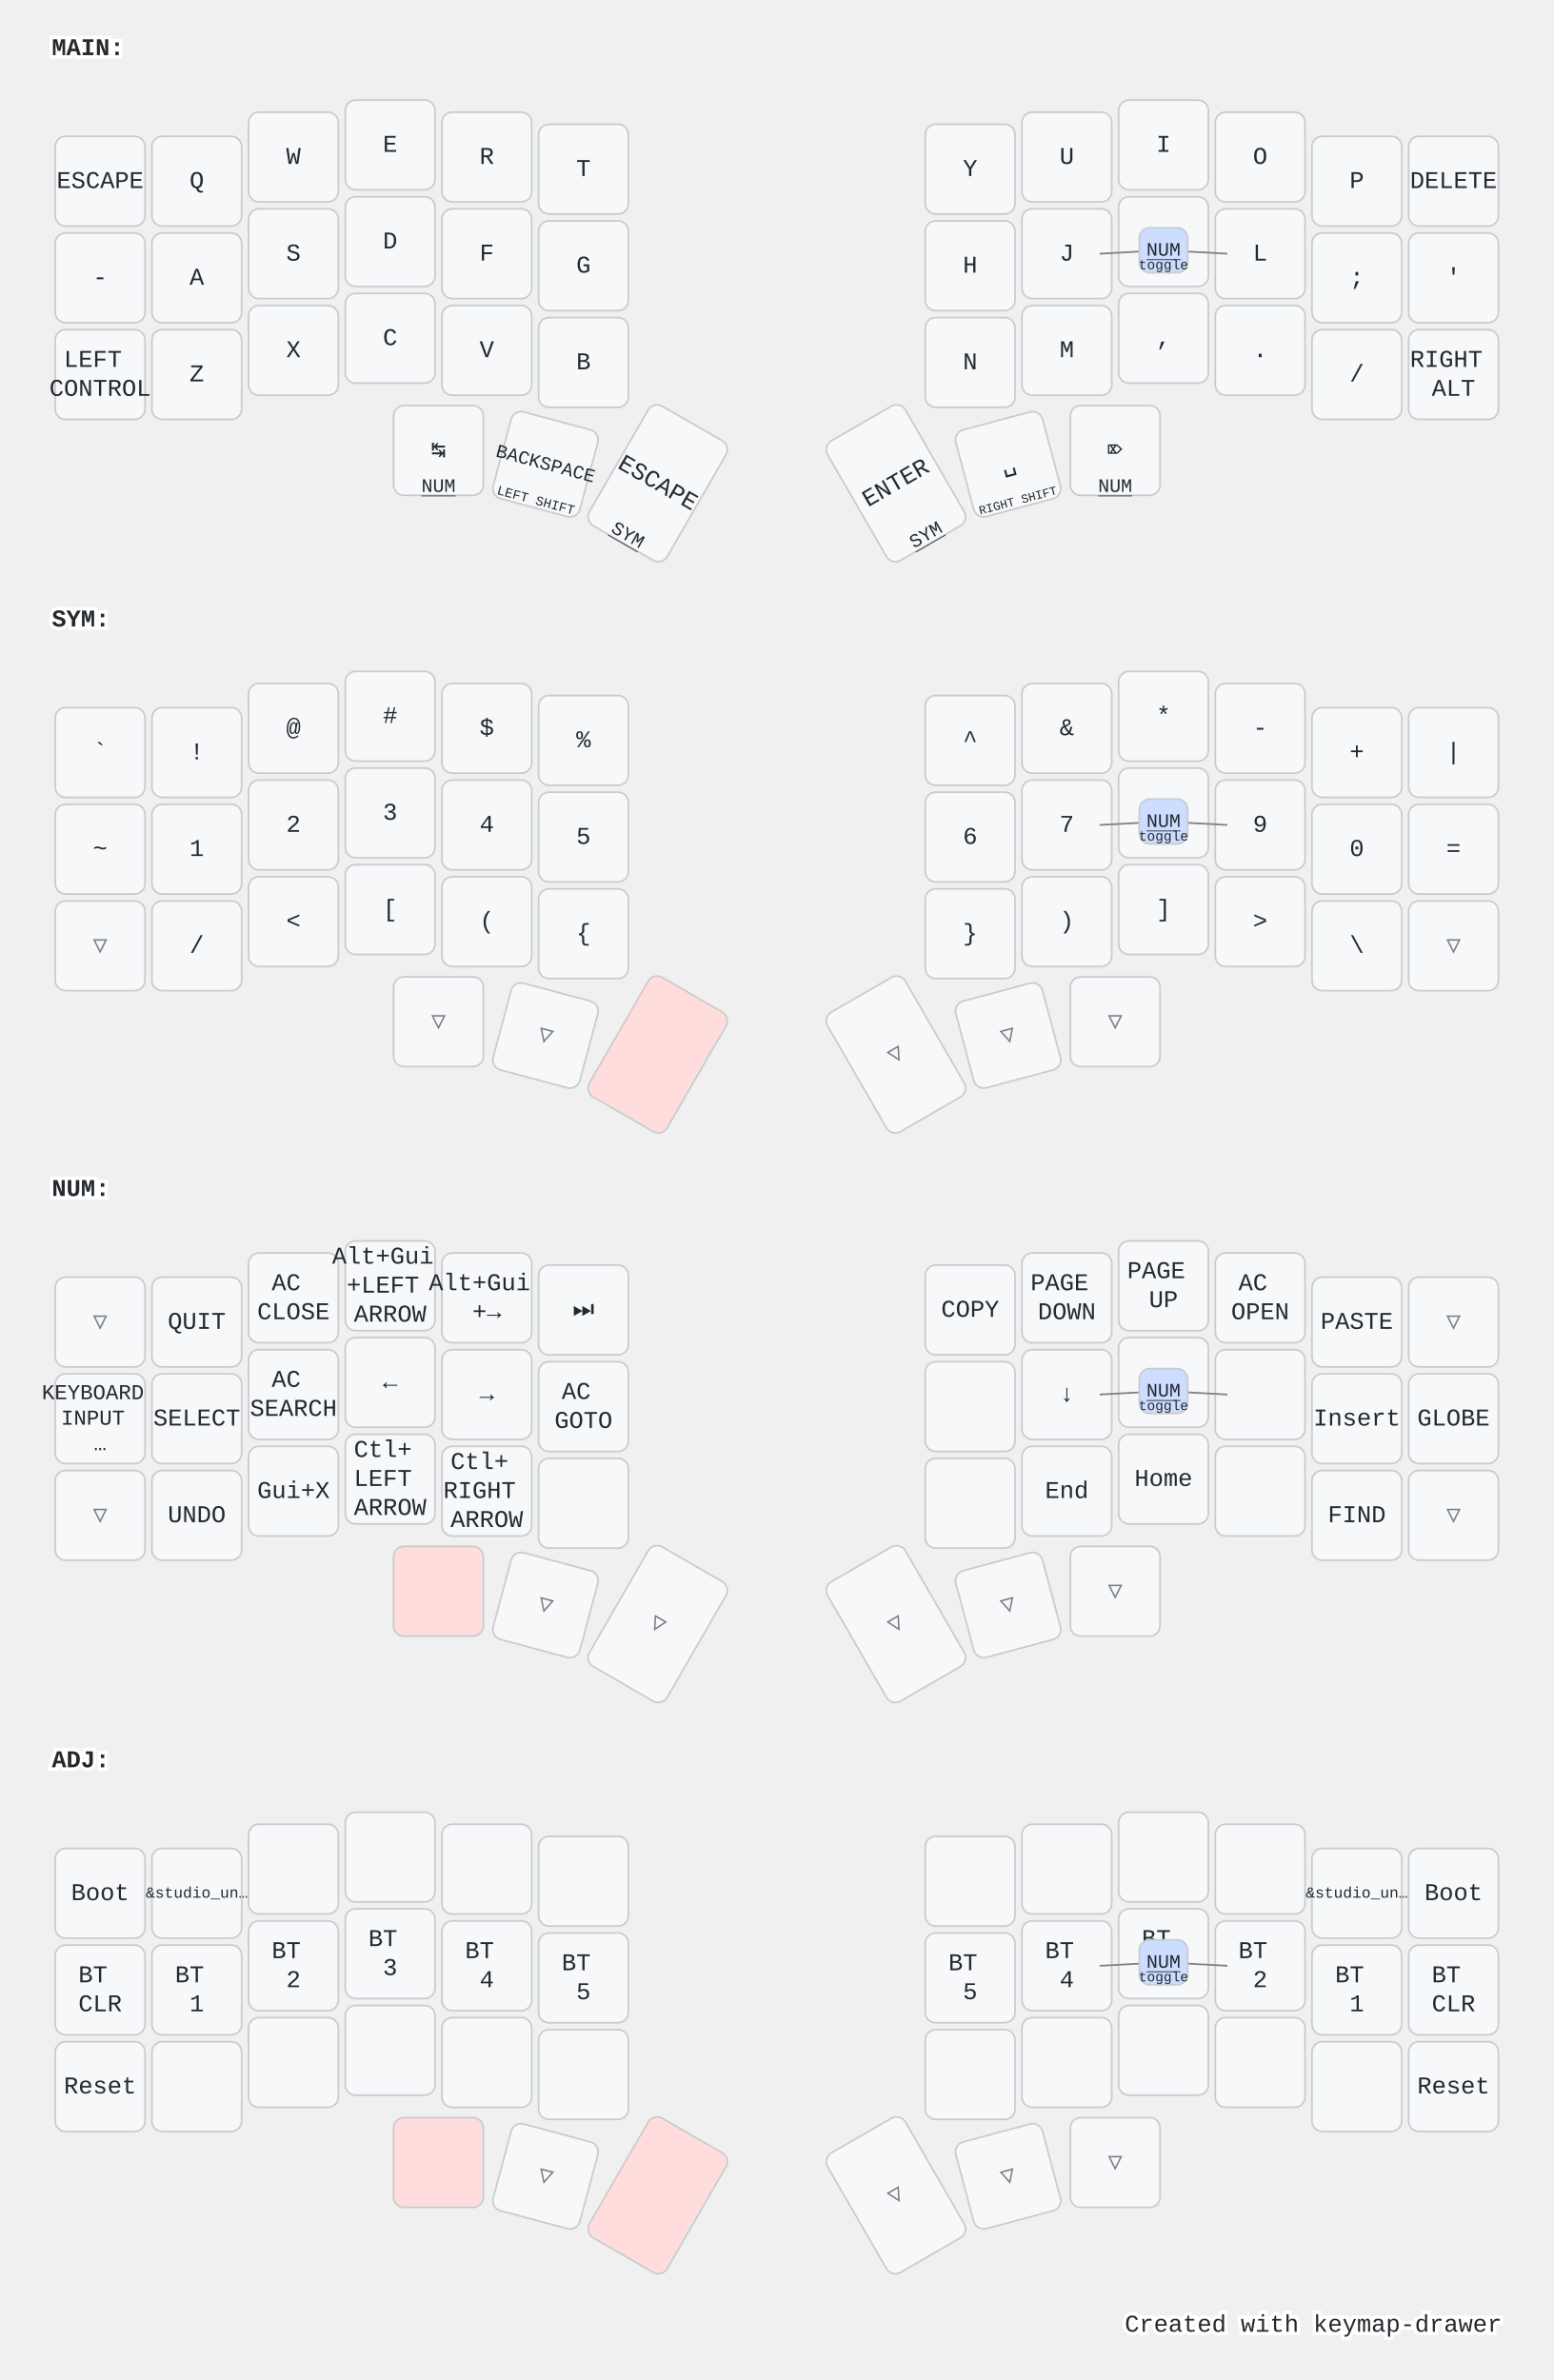
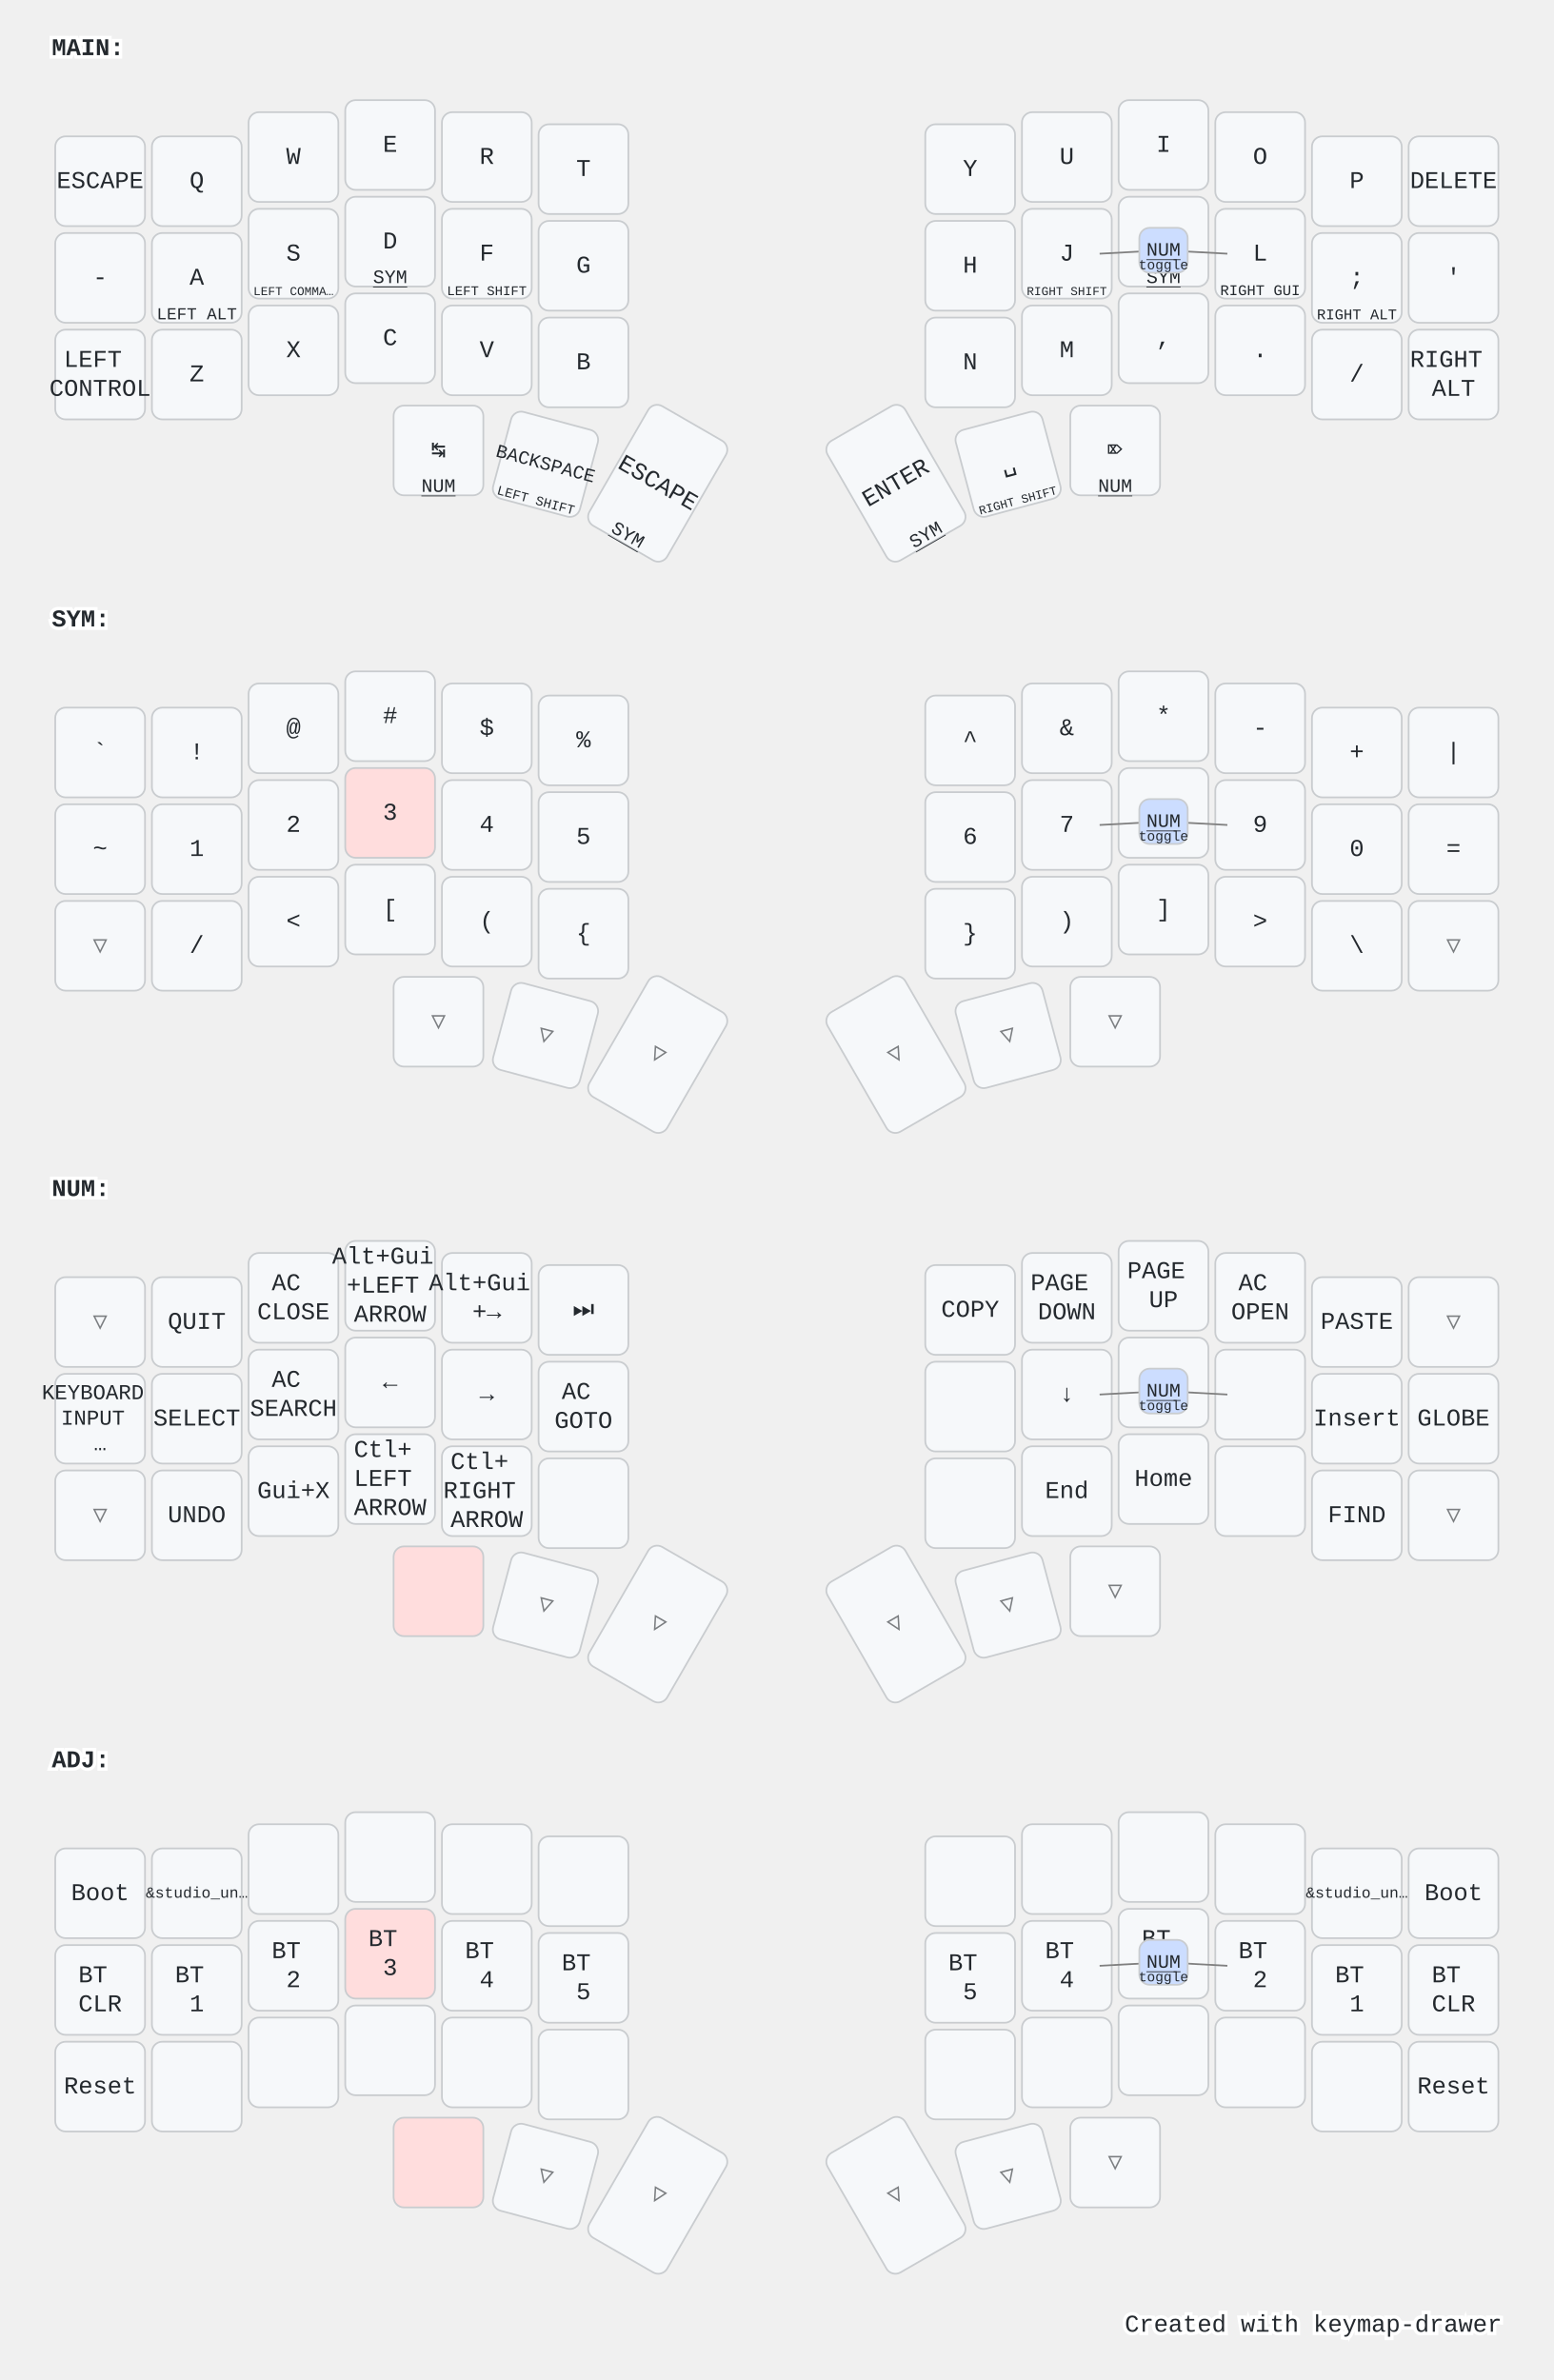
<svg xmlns="http://www.w3.org/2000/svg" width="900" height="1379" viewBox="0 0 900 1379" class="keymap">
  <style>/* inherit to force styles through use tags */
svg path {
    fill: inherit;
}

/* font and background color specifications */
svg.keymap {
    font-family: SFMono-Regular,Consolas,Liberation Mono,Menlo,monospace;
    font-size: 14px;
    font-kerning: normal;
    text-rendering: optimizeLegibility;
    fill: #24292e;
}

/* default key styling */
rect.key {
    fill: #f6f8fa;
}

rect.key, rect.combo {
    stroke: #c9cccf;
    stroke-width: 1;
}

/* default key side styling, only used is draw_key_sides is set */
rect.side {
    filter: brightness(90%);
}

/* color accent for combo boxes */
rect.combo, rect.combo-separate {
    fill: #cdf;
}

/* color accent for held keys */
rect.held, rect.combo.held {
    fill: #fdd;
}

/* color accent for ghost (optional) keys */
rect.ghost, rect.combo.ghost {
    stroke-dasharray: 4, 4;
    stroke-width: 2;
}

text {
    text-anchor: middle;
    dominant-baseline: middle;
}

/* styling for layer labels */
text.label {
    font-weight: bold;
    text-anchor: start;
    stroke: white;
    stroke-width: 4;
    paint-order: stroke;
}

/* styling for optional footer */
text.footer {
    text-anchor: end;
    dominant-baseline: auto;
    stroke: white;
    stroke-width: 4;
    paint-order: stroke;
}

/* styling for combo tap, and key non-tap label text */
text.combo, text.hold, text.shifted, text.left, text.right {
    font-size: 11px;
}

text.hold {
    text-anchor: middle;
    dominant-baseline: auto;
}

text.shifted {
    text-anchor: middle;
    dominant-baseline: hanging;
}

text.left {
    text-anchor: start;
}

text.right {
    text-anchor: end;
}

text.layer-activator {
    text-decoration: underline;
}

/* styling for hold/shifted label text in combo box */
text.combo.hold, text.combo.shifted, text.combo.left, text.combo.right {
    font-size: 8px;
}

/* lighter symbol for transparent keys */
text.trans {
    fill: #7b7e81;
}

/* styling for combo dendrons */
path.combo {
    stroke-width: 1;
    stroke: gray;
    fill: none;
}

/* Start Tabler Icons Cleanup */
/* cannot use height/width with glyphs */
.icon-tabler &gt; path {
    fill: inherit;
    stroke: inherit;
    stroke-width: 2;
}
/* hide tabler's default box */
.icon-tabler &gt; path[stroke="none"][fill="none"] {
    visibility: hidden;
}
/* End Tabler Icons Cleanup */

@media (prefers-color-scheme: dark) {
svg.keymap { fill: #d1d6db; }
rect.key { fill: #3f4750; }
rect.key, rect.combo { stroke: #60666c; }
rect.combo, rect.combo-separate { fill: #1f3d7a; }
rect.held, rect.combo.held { fill: #854747; }
text.label, text.footer { stroke: black; }
text.trans { fill: #7e8184; }
path.combo { stroke: #7f7f7f; }

}</style>
  <g transform="translate(30, 0)" class="layer-MAIN">
    <text x="0" y="28" class="label" id="MAIN">MAIN:</text>
    <g transform="translate(0, 56)">
      <g transform="translate(28, 49)" class="key keypos-0">
        <rect rx="6" ry="6" x="-26" y="-26" width="52" height="52" class="key" />
        <text x="0" y="0" class="key tap">ESCAPE</text>
      </g>
      <g transform="translate(84, 49)" class="key keypos-1">
        <rect rx="6" ry="6" x="-26" y="-26" width="52" height="52" class="key" />
        <text x="0" y="0" class="key tap">Q</text>
      </g>
      <g transform="translate(140, 35)" class="key keypos-2">
        <rect rx="6" ry="6" x="-26" y="-26" width="52" height="52" class="key" />
        <text x="0" y="0" class="key tap">W</text>
      </g>
      <g transform="translate(196, 28)" class="key keypos-3">
        <rect rx="6" ry="6" x="-26" y="-26" width="52" height="52" class="key" />
        <text x="0" y="0" class="key tap">E</text>
      </g>
      <g transform="translate(252, 35)" class="key keypos-4">
        <rect rx="6" ry="6" x="-26" y="-26" width="52" height="52" class="key" />
        <text x="0" y="0" class="key tap">R</text>
      </g>
      <g transform="translate(308, 42)" class="key keypos-5">
        <rect rx="6" ry="6" x="-26" y="-26" width="52" height="52" class="key" />
        <text x="0" y="0" class="key tap">T</text>
      </g>
      <g transform="translate(532, 42)" class="key keypos-6">
        <rect rx="6" ry="6" x="-26" y="-26" width="52" height="52" class="key" />
        <text x="0" y="0" class="key tap">Y</text>
      </g>
      <g transform="translate(588, 35)" class="key keypos-7">
        <rect rx="6" ry="6" x="-26" y="-26" width="52" height="52" class="key" />
        <text x="0" y="0" class="key tap">U</text>
      </g>
      <g transform="translate(644, 28)" class="key keypos-8">
        <rect rx="6" ry="6" x="-26" y="-26" width="52" height="52" class="key" />
        <text x="0" y="0" class="key tap">I</text>
      </g>
      <g transform="translate(700, 35)" class="key keypos-9">
        <rect rx="6" ry="6" x="-26" y="-26" width="52" height="52" class="key" />
        <text x="0" y="0" class="key tap">O</text>
      </g>
      <g transform="translate(756, 49)" class="key keypos-10">
        <rect rx="6" ry="6" x="-26" y="-26" width="52" height="52" class="key" />
        <text x="0" y="0" class="key tap">P</text>
      </g>
      <g transform="translate(812, 49)" class="key keypos-11">
        <rect rx="6" ry="6" x="-26" y="-26" width="52" height="52" class="key" />
        <text x="0" y="0" class="key tap">DELETE</text>
      </g>
      <g transform="translate(28, 105)" class="key keypos-12">
        <rect rx="6" ry="6" x="-26" y="-26" width="52" height="52" class="key" />
        <text x="0" y="0" class="key tap">-</text>
      </g>
      <g transform="translate(84, 105)" class="key keypos-13">
        <rect rx="6" ry="6" x="-26" y="-26" width="52" height="52" class="key" />
        <text x="0" y="0" class="key tap">A</text>
+         <text x="0" y="24" class="key hold">
+           <tspan style="font-size: 88%">LEFT ALT</tspan>
+         </text>
      </g>
      <g transform="translate(140, 91)" class="key keypos-14">
        <rect rx="6" ry="6" x="-26" y="-26" width="52" height="52" class="key" />
        <text x="0" y="0" class="key tap">S</text>
+         <text x="0" y="24" class="key hold">
+           <tspan style="font-size: 64%">LEFT COMMA…</tspan>
+         </text>
      </g>
      <g transform="translate(196, 84)" class="key keypos-15">
        <rect rx="6" ry="6" x="-26" y="-26" width="52" height="52" class="key" />
        <text x="0" y="0" class="key tap">D</text>
+         <a href="#SYM">
+           <text x="0" y="24" class="key hold layer-activator">SYM</text>
+         </a>
      </g>
      <g transform="translate(252, 91)" class="key keypos-16">
        <rect rx="6" ry="6" x="-26" y="-26" width="52" height="52" class="key" />
        <text x="0" y="0" class="key tap">F</text>
+         <text x="0" y="24" class="key hold">
+           <tspan style="font-size: 70%">LEFT SHIFT</tspan>
+         </text>
      </g>
      <g transform="translate(308, 98)" class="key keypos-17">
        <rect rx="6" ry="6" x="-26" y="-26" width="52" height="52" class="key" />
        <text x="0" y="0" class="key tap">G</text>
      </g>
      <g transform="translate(532, 98)" class="key keypos-18">
        <rect rx="6" ry="6" x="-26" y="-26" width="52" height="52" class="key" />
        <text x="0" y="0" class="key tap">H</text>
      </g>
      <g transform="translate(588, 91)" class="key keypos-19">
        <rect rx="6" ry="6" x="-26" y="-26" width="52" height="52" class="key" />
        <text x="0" y="0" class="key tap">J</text>
+         <text x="0" y="24" class="key hold">
+           <tspan style="font-size: 64%">RIGHT SHIFT</tspan>
+         </text>
      </g>
      <g transform="translate(644, 84)" class="key keypos-20">
        <rect rx="6" ry="6" x="-26" y="-26" width="52" height="52" class="key" />
        <text x="0" y="0" class="key tap">K</text>
+         <a href="#SYM">
+           <text x="0" y="24" class="key hold layer-activator">SYM</text>
+         </a>
      </g>
      <g transform="translate(700, 91)" class="key keypos-21">
        <rect rx="6" ry="6" x="-26" y="-26" width="52" height="52" class="key" />
        <text x="0" y="0" class="key tap">L</text>
+         <text x="0" y="24" class="key hold">
+           <tspan style="font-size: 78%">RIGHT GUI</tspan>
+         </text>
      </g>
      <g transform="translate(756, 105)" class="key keypos-22">
        <rect rx="6" ry="6" x="-26" y="-26" width="52" height="52" class="key" />
        <text x="0" y="0" class="key tap">;</text>
+         <text x="0" y="24" class="key hold">
+           <tspan style="font-size: 78%">RIGHT ALT</tspan>
+         </text>
      </g>
      <g transform="translate(812, 105)" class="key keypos-23">
        <rect rx="6" ry="6" x="-26" y="-26" width="52" height="52" class="key" />
        <text x="0" y="0" class="key tap">'</text>
      </g>
      <g transform="translate(28, 161)" class="key keypos-24">
        <rect rx="6" ry="6" x="-26" y="-26" width="52" height="52" class="key" />
        <text x="0" y="0" class="key tap">
          <tspan x="0" dy="-0.6em">LEFT</tspan>
          <tspan x="0" dy="1.2em">CONTROL</tspan>
        </text>
      </g>
      <g transform="translate(84, 161)" class="key keypos-25">
        <rect rx="6" ry="6" x="-26" y="-26" width="52" height="52" class="key" />
        <text x="0" y="0" class="key tap">Z</text>
      </g>
      <g transform="translate(140, 147)" class="key keypos-26">
        <rect rx="6" ry="6" x="-26" y="-26" width="52" height="52" class="key" />
        <text x="0" y="0" class="key tap">X</text>
      </g>
      <g transform="translate(196, 140)" class="key keypos-27">
        <rect rx="6" ry="6" x="-26" y="-26" width="52" height="52" class="key" />
        <text x="0" y="0" class="key tap">C</text>
      </g>
      <g transform="translate(252, 147)" class="key keypos-28">
        <rect rx="6" ry="6" x="-26" y="-26" width="52" height="52" class="key" />
        <text x="0" y="0" class="key tap">V</text>
      </g>
      <g transform="translate(308, 154)" class="key keypos-29">
        <rect rx="6" ry="6" x="-26" y="-26" width="52" height="52" class="key" />
        <text x="0" y="0" class="key tap">B</text>
      </g>
      <g transform="translate(532, 154)" class="key keypos-30">
        <rect rx="6" ry="6" x="-26" y="-26" width="52" height="52" class="key" />
        <text x="0" y="0" class="key tap">N</text>
      </g>
      <g transform="translate(588, 147)" class="key keypos-31">
        <rect rx="6" ry="6" x="-26" y="-26" width="52" height="52" class="key" />
        <text x="0" y="0" class="key tap">M</text>
      </g>
      <g transform="translate(644, 140)" class="key keypos-32">
        <rect rx="6" ry="6" x="-26" y="-26" width="52" height="52" class="key" />
        <text x="0" y="0" class="key tap">,</text>
      </g>
      <g transform="translate(700, 147)" class="key keypos-33">
        <rect rx="6" ry="6" x="-26" y="-26" width="52" height="52" class="key" />
        <text x="0" y="0" class="key tap">.</text>
      </g>
      <g transform="translate(756, 161)" class="key keypos-34">
        <rect rx="6" ry="6" x="-26" y="-26" width="52" height="52" class="key" />
        <text x="0" y="0" class="key tap">/</text>
      </g>
      <g transform="translate(812, 161)" class="key keypos-35">
        <rect rx="6" ry="6" x="-26" y="-26" width="52" height="52" class="key" />
        <text x="0" y="0" class="key tap">
          <tspan x="0" dy="-0.6em">RIGHT</tspan>
          <tspan x="0" dy="1.2em">ALT</tspan>
        </text>
      </g>
      <g transform="translate(224, 205)" class="key keypos-36">
        <rect rx="6" ry="6" x="-26" y="-26" width="52" height="52" class="key" />
        <text x="0" y="0" class="key tap">↹</text>
        <a href="#NUM">
          <text x="0" y="24" class="key hold layer-activator">NUM</text>
        </a>
      </g>
      <g transform="translate(286, 213) rotate(15.0)" class="key keypos-37">
        <rect rx="6" ry="6" x="-26" y="-26" width="52" height="52" class="key" />
        <text x="0" y="0" class="key tap">
          <tspan style="font-size: 78%">BACKSPACE</tspan>
        </text>
        <text x="0" y="24" class="key hold">
          <tspan style="font-size: 70%">LEFT SHIFT</tspan>
        </text>
      </g>
      <g transform="translate(351, 224) rotate(30.0)" class="key keypos-38">
        <rect rx="6" ry="6" x="-26" y="-40" width="52" height="80" class="key" />
        <text x="0" y="0" class="key tap">ESCAPE</text>
        <a href="#SYM">
          <text x="0" y="38" class="key hold layer-activator">SYM</text>
        </a>
      </g>
      <g transform="translate(489, 224) rotate(-30.0)" class="key keypos-39">
        <rect rx="6" ry="6" x="-26" y="-40" width="52" height="80" class="key" />
        <text x="0" y="0" class="key tap">ENTER</text>
        <a href="#SYM">
          <text x="0" y="38" class="key hold layer-activator">SYM</text>
        </a>
      </g>
      <g transform="translate(554, 213) rotate(-15.0)" class="key keypos-40">
        <rect rx="6" ry="6" x="-26" y="-26" width="52" height="52" class="key" />
        <text x="0" y="0" class="key tap">␣</text>
        <text x="0" y="24" class="key hold">
          <tspan style="font-size: 64%">RIGHT SHIFT</tspan>
        </text>
      </g>
      <g transform="translate(616, 205)" class="key keypos-41">
        <rect rx="6" ry="6" x="-26" y="-26" width="52" height="52" class="key" />
        <text x="0" y="0" class="key tap">⌦</text>
        <a href="#NUM">
          <text x="0" y="24" class="key hold layer-activator">NUM</text>
        </a>
      </g>
      <g class="combo combopos-0">
        <path d="M644,89 l37,2" class="combo" />
        <path d="M644,89 l-37,2" class="combo" />
        <rect rx="6" ry="6" x="630" y="76" width="28" height="26" class="combo" />
        <a href="#NUM">
          <text x="644" y="89" class="combo tap layer-activator">NUM</text>
        </a>
        <text x="644" y="100" class="combo hold">toggle</text>
      </g>
    </g>
  </g>
  <g transform="translate(30, 331)" class="layer-SYM">
    <text x="0" y="28" class="label" id="SYM">SYM:</text>
    <g transform="translate(0, 56)">
      <g transform="translate(28, 49)" class="key keypos-0">
        <rect rx="6" ry="6" x="-26" y="-26" width="52" height="52" class="key" />
        <text x="0" y="0" class="key tap">`</text>
      </g>
      <g transform="translate(84, 49)" class="key keypos-1">
        <rect rx="6" ry="6" x="-26" y="-26" width="52" height="52" class="key" />
        <text x="0" y="0" class="key tap">!</text>
      </g>
      <g transform="translate(140, 35)" class="key keypos-2">
        <rect rx="6" ry="6" x="-26" y="-26" width="52" height="52" class="key" />
        <text x="0" y="0" class="key tap">@</text>
      </g>
      <g transform="translate(196, 28)" class="key keypos-3">
        <rect rx="6" ry="6" x="-26" y="-26" width="52" height="52" class="key" />
        <text x="0" y="0" class="key tap">#</text>
      </g>
      <g transform="translate(252, 35)" class="key keypos-4">
        <rect rx="6" ry="6" x="-26" y="-26" width="52" height="52" class="key" />
        <text x="0" y="0" class="key tap">$</text>
      </g>
      <g transform="translate(308, 42)" class="key keypos-5">
        <rect rx="6" ry="6" x="-26" y="-26" width="52" height="52" class="key" />
        <text x="0" y="0" class="key tap">%</text>
      </g>
      <g transform="translate(532, 42)" class="key keypos-6">
        <rect rx="6" ry="6" x="-26" y="-26" width="52" height="52" class="key" />
        <text x="0" y="0" class="key tap">^</text>
      </g>
      <g transform="translate(588, 35)" class="key keypos-7">
        <rect rx="6" ry="6" x="-26" y="-26" width="52" height="52" class="key" />
        <text x="0" y="0" class="key tap">&amp;</text>
      </g>
      <g transform="translate(644, 28)" class="key keypos-8">
        <rect rx="6" ry="6" x="-26" y="-26" width="52" height="52" class="key" />
        <text x="0" y="0" class="key tap">*</text>
      </g>
      <g transform="translate(700, 35)" class="key keypos-9">
        <rect rx="6" ry="6" x="-26" y="-26" width="52" height="52" class="key" />
        <text x="0" y="0" class="key tap">-</text>
      </g>
      <g transform="translate(756, 49)" class="key keypos-10">
        <rect rx="6" ry="6" x="-26" y="-26" width="52" height="52" class="key" />
        <text x="0" y="0" class="key tap">+</text>
      </g>
      <g transform="translate(812, 49)" class="key keypos-11">
        <rect rx="6" ry="6" x="-26" y="-26" width="52" height="52" class="key" />
        <text x="0" y="0" class="key tap">|</text>
      </g>
      <g transform="translate(28, 105)" class="key keypos-12">
        <rect rx="6" ry="6" x="-26" y="-26" width="52" height="52" class="key" />
        <text x="0" y="0" class="key tap">~</text>
      </g>
      <g transform="translate(84, 105)" class="key keypos-13">
        <rect rx="6" ry="6" x="-26" y="-26" width="52" height="52" class="key" />
        <text x="0" y="0" class="key tap">1</text>
      </g>
      <g transform="translate(140, 91)" class="key keypos-14">
        <rect rx="6" ry="6" x="-26" y="-26" width="52" height="52" class="key" />
        <text x="0" y="0" class="key tap">2</text>
      </g>
-       <g transform="translate(196, 84)" class="key keypos-15">
-         <rect rx="6" ry="6" x="-26" y="-26" width="52" height="52" class="key" />
-         <text x="0" y="0" class="key tap">3</text>
+       <g transform="translate(196, 84)" class="key held keypos-15">
+         <rect rx="6" ry="6" x="-26" y="-26" width="52" height="52" class="key held" />
+         <text x="0" y="0" class="key held tap">3</text>
      </g>
      <g transform="translate(252, 91)" class="key keypos-16">
        <rect rx="6" ry="6" x="-26" y="-26" width="52" height="52" class="key" />
        <text x="0" y="0" class="key tap">4</text>
      </g>
      <g transform="translate(308, 98)" class="key keypos-17">
        <rect rx="6" ry="6" x="-26" y="-26" width="52" height="52" class="key" />
        <text x="0" y="0" class="key tap">5</text>
      </g>
      <g transform="translate(532, 98)" class="key keypos-18">
        <rect rx="6" ry="6" x="-26" y="-26" width="52" height="52" class="key" />
        <text x="0" y="0" class="key tap">6</text>
      </g>
      <g transform="translate(588, 91)" class="key keypos-19">
        <rect rx="6" ry="6" x="-26" y="-26" width="52" height="52" class="key" />
        <text x="0" y="0" class="key tap">7</text>
      </g>
      <g transform="translate(644, 84)" class="key keypos-20">
        <rect rx="6" ry="6" x="-26" y="-26" width="52" height="52" class="key" />
        <text x="0" y="0" class="key tap">8</text>
      </g>
      <g transform="translate(700, 91)" class="key keypos-21">
        <rect rx="6" ry="6" x="-26" y="-26" width="52" height="52" class="key" />
        <text x="0" y="0" class="key tap">9</text>
      </g>
      <g transform="translate(756, 105)" class="key keypos-22">
        <rect rx="6" ry="6" x="-26" y="-26" width="52" height="52" class="key" />
        <text x="0" y="0" class="key tap">0</text>
      </g>
      <g transform="translate(812, 105)" class="key keypos-23">
        <rect rx="6" ry="6" x="-26" y="-26" width="52" height="52" class="key" />
        <text x="0" y="0" class="key tap">=</text>
      </g>
      <g transform="translate(28, 161)" class="key trans keypos-24">
        <rect rx="6" ry="6" x="-26" y="-26" width="52" height="52" class="key trans" />
        <text x="0" y="0" class="key trans tap">▽</text>
      </g>
      <g transform="translate(84, 161)" class="key keypos-25">
        <rect rx="6" ry="6" x="-26" y="-26" width="52" height="52" class="key" />
        <text x="0" y="0" class="key tap">/</text>
      </g>
      <g transform="translate(140, 147)" class="key keypos-26">
        <rect rx="6" ry="6" x="-26" y="-26" width="52" height="52" class="key" />
        <text x="0" y="0" class="key tap">&lt;</text>
      </g>
      <g transform="translate(196, 140)" class="key keypos-27">
        <rect rx="6" ry="6" x="-26" y="-26" width="52" height="52" class="key" />
        <text x="0" y="0" class="key tap">[</text>
      </g>
      <g transform="translate(252, 147)" class="key keypos-28">
        <rect rx="6" ry="6" x="-26" y="-26" width="52" height="52" class="key" />
        <text x="0" y="0" class="key tap">(</text>
      </g>
      <g transform="translate(308, 154)" class="key keypos-29">
        <rect rx="6" ry="6" x="-26" y="-26" width="52" height="52" class="key" />
        <text x="0" y="0" class="key tap">{</text>
      </g>
      <g transform="translate(532, 154)" class="key keypos-30">
        <rect rx="6" ry="6" x="-26" y="-26" width="52" height="52" class="key" />
        <text x="0" y="0" class="key tap">}</text>
      </g>
      <g transform="translate(588, 147)" class="key keypos-31">
        <rect rx="6" ry="6" x="-26" y="-26" width="52" height="52" class="key" />
        <text x="0" y="0" class="key tap">)</text>
      </g>
      <g transform="translate(644, 140)" class="key keypos-32">
        <rect rx="6" ry="6" x="-26" y="-26" width="52" height="52" class="key" />
        <text x="0" y="0" class="key tap">]</text>
      </g>
      <g transform="translate(700, 147)" class="key keypos-33">
        <rect rx="6" ry="6" x="-26" y="-26" width="52" height="52" class="key" />
        <text x="0" y="0" class="key tap">&gt;</text>
      </g>
      <g transform="translate(756, 161)" class="key keypos-34">
        <rect rx="6" ry="6" x="-26" y="-26" width="52" height="52" class="key" />
        <text x="0" y="0" class="key tap">\</text>
      </g>
      <g transform="translate(812, 161)" class="key trans keypos-35">
        <rect rx="6" ry="6" x="-26" y="-26" width="52" height="52" class="key trans" />
        <text x="0" y="0" class="key trans tap">▽</text>
      </g>
      <g transform="translate(224, 205)" class="key trans keypos-36">
        <rect rx="6" ry="6" x="-26" y="-26" width="52" height="52" class="key trans" />
        <text x="0" y="0" class="key trans tap">▽</text>
      </g>
      <g transform="translate(286, 213) rotate(15.0)" class="key trans keypos-37">
        <rect rx="6" ry="6" x="-26" y="-26" width="52" height="52" class="key trans" />
        <text x="0" y="0" class="key trans tap">▽</text>
      </g>
-       <g transform="translate(351, 224) rotate(30.0)" class="key held keypos-38">
-         <rect rx="6" ry="6" x="-26" y="-40" width="52" height="80" class="key held" />
+       <g transform="translate(351, 224) rotate(30.0)" class="key trans keypos-38">
+         <rect rx="6" ry="6" x="-26" y="-40" width="52" height="80" class="key trans" />
+         <text x="0" y="0" class="key trans tap">▽</text>
      </g>
      <g transform="translate(489, 224) rotate(-30.0)" class="key trans keypos-39">
        <rect rx="6" ry="6" x="-26" y="-40" width="52" height="80" class="key trans" />
        <text x="0" y="0" class="key trans tap">▽</text>
      </g>
      <g transform="translate(554, 213) rotate(-15.0)" class="key trans keypos-40">
        <rect rx="6" ry="6" x="-26" y="-26" width="52" height="52" class="key trans" />
        <text x="0" y="0" class="key trans tap">▽</text>
      </g>
      <g transform="translate(616, 205)" class="key trans keypos-41">
        <rect rx="6" ry="6" x="-26" y="-26" width="52" height="52" class="key trans" />
        <text x="0" y="0" class="key trans tap">▽</text>
      </g>
      <g class="combo combopos-0">
        <path d="M644,89 l37,2" class="combo" />
        <path d="M644,89 l-37,2" class="combo" />
        <rect rx="6" ry="6" x="630" y="76" width="28" height="26" class="combo" />
        <a href="#NUM">
          <text x="644" y="89" class="combo tap layer-activator">NUM</text>
        </a>
        <text x="644" y="100" class="combo hold">toggle</text>
      </g>
    </g>
  </g>
  <g transform="translate(30, 661)" class="layer-NUM">
    <text x="0" y="28" class="label" id="NUM">NUM:</text>
    <g transform="translate(0, 56)">
      <g transform="translate(28, 49)" class="key trans keypos-0">
        <rect rx="6" ry="6" x="-26" y="-26" width="52" height="52" class="key trans" />
        <text x="0" y="0" class="key trans tap">▽</text>
      </g>
      <g transform="translate(84, 49)" class="key keypos-1">
        <rect rx="6" ry="6" x="-26" y="-26" width="52" height="52" class="key" />
        <text x="0" y="0" class="key tap">QUIT</text>
      </g>
      <g transform="translate(140, 35)" class="key keypos-2">
        <rect rx="6" ry="6" x="-26" y="-26" width="52" height="52" class="key" />
        <text x="0" y="0" class="key tap">
          <tspan x="0" dy="-0.6em">AC</tspan>
          <tspan x="0" dy="1.2em">CLOSE</tspan>
        </text>
      </g>
      <g transform="translate(196, 28)" class="key keypos-3">
        <rect rx="6" ry="6" x="-26" y="-26" width="52" height="52" class="key" />
        <text x="0" y="0" class="key tap">
          <tspan x="0" dy="-1.2em">Alt+Gui</tspan>
          <tspan x="0" dy="1.2em">+LEFT</tspan>
          <tspan x="0" dy="1.2em">ARROW</tspan>
        </text>
      </g>
      <g transform="translate(252, 35)" class="key keypos-4">
        <rect rx="6" ry="6" x="-26" y="-26" width="52" height="52" class="key" />
        <text x="0" y="0" class="key tap">
          <tspan x="0" dy="-0.6em">Alt+Gui</tspan>
          <tspan x="0" dy="1.2em">+→</tspan>
        </text>
      </g>
      <g transform="translate(308, 42)" class="key keypos-5">
        <rect rx="6" ry="6" x="-26" y="-26" width="52" height="52" class="key" />
        <text x="0" y="0" class="key tap">⏭️</text>
      </g>
      <g transform="translate(532, 42)" class="key keypos-6">
        <rect rx="6" ry="6" x="-26" y="-26" width="52" height="52" class="key" />
        <text x="0" y="0" class="key tap">COPY</text>
      </g>
      <g transform="translate(588, 35)" class="key keypos-7">
        <rect rx="6" ry="6" x="-26" y="-26" width="52" height="52" class="key" />
        <text x="0" y="0" class="key tap">
          <tspan x="0" dy="-0.6em">PAGE</tspan>
          <tspan x="0" dy="1.2em">DOWN</tspan>
        </text>
      </g>
      <g transform="translate(644, 28)" class="key keypos-8">
        <rect rx="6" ry="6" x="-26" y="-26" width="52" height="52" class="key" />
        <text x="0" y="0" class="key tap">
          <tspan x="0" dy="-0.6em">PAGE</tspan>
          <tspan x="0" dy="1.2em">UP</tspan>
        </text>
      </g>
      <g transform="translate(700, 35)" class="key keypos-9">
        <rect rx="6" ry="6" x="-26" y="-26" width="52" height="52" class="key" />
        <text x="0" y="0" class="key tap">
          <tspan x="0" dy="-0.6em">AC</tspan>
          <tspan x="0" dy="1.2em">OPEN</tspan>
        </text>
      </g>
      <g transform="translate(756, 49)" class="key keypos-10">
        <rect rx="6" ry="6" x="-26" y="-26" width="52" height="52" class="key" />
        <text x="0" y="0" class="key tap">PASTE</text>
      </g>
      <g transform="translate(812, 49)" class="key trans keypos-11">
        <rect rx="6" ry="6" x="-26" y="-26" width="52" height="52" class="key trans" />
        <text x="0" y="0" class="key trans tap">▽</text>
      </g>
      <g transform="translate(28, 105)" class="key keypos-12">
        <rect rx="6" ry="6" x="-26" y="-26" width="52" height="52" class="key" />
        <text x="0" y="0" class="key tap">
          <tspan x="0" dy="-1.2em" style="font-size: 88%">KEYBOARD</tspan>
          <tspan x="0" dy="1.2em" style="font-size: 88%">INPUT</tspan>
          <tspan x="0" dy="1.2em" style="font-size: 88%">…</tspan>
        </text>
      </g>
      <g transform="translate(84, 105)" class="key keypos-13">
        <rect rx="6" ry="6" x="-26" y="-26" width="52" height="52" class="key" />
        <text x="0" y="0" class="key tap">SELECT</text>
      </g>
      <g transform="translate(140, 91)" class="key keypos-14">
        <rect rx="6" ry="6" x="-26" y="-26" width="52" height="52" class="key" />
        <text x="0" y="0" class="key tap">
          <tspan x="0" dy="-0.6em">AC</tspan>
          <tspan x="0" dy="1.2em">SEARCH</tspan>
        </text>
      </g>
      <g transform="translate(196, 84)" class="key keypos-15">
        <rect rx="6" ry="6" x="-26" y="-26" width="52" height="52" class="key" />
        <text x="0" y="0" class="key tap">←</text>
      </g>
      <g transform="translate(252, 91)" class="key keypos-16">
        <rect rx="6" ry="6" x="-26" y="-26" width="52" height="52" class="key" />
        <text x="0" y="0" class="key tap">→</text>
      </g>
      <g transform="translate(308, 98)" class="key keypos-17">
        <rect rx="6" ry="6" x="-26" y="-26" width="52" height="52" class="key" />
        <text x="0" y="0" class="key tap">
          <tspan x="0" dy="-0.6em">AC</tspan>
          <tspan x="0" dy="1.2em">GOTO</tspan>
        </text>
      </g>
      <g transform="translate(532, 98)" class="key keypos-18">
        <rect rx="6" ry="6" x="-26" y="-26" width="52" height="52" class="key" />
      </g>
      <g transform="translate(588, 91)" class="key keypos-19">
        <rect rx="6" ry="6" x="-26" y="-26" width="52" height="52" class="key" />
        <text x="0" y="0" class="key tap">↓</text>
      </g>
      <g transform="translate(644, 84)" class="key keypos-20">
        <rect rx="6" ry="6" x="-26" y="-26" width="52" height="52" class="key" />
        <text x="0" y="0" class="key tap">↑</text>
      </g>
      <g transform="translate(700, 91)" class="key keypos-21">
        <rect rx="6" ry="6" x="-26" y="-26" width="52" height="52" class="key" />
      </g>
      <g transform="translate(756, 105)" class="key keypos-22">
        <rect rx="6" ry="6" x="-26" y="-26" width="52" height="52" class="key" />
        <text x="0" y="0" class="key tap">Insert</text>
      </g>
      <g transform="translate(812, 105)" class="key keypos-23">
        <rect rx="6" ry="6" x="-26" y="-26" width="52" height="52" class="key" />
        <text x="0" y="0" class="key tap">GLOBE</text>
      </g>
      <g transform="translate(28, 161)" class="key trans keypos-24">
        <rect rx="6" ry="6" x="-26" y="-26" width="52" height="52" class="key trans" />
        <text x="0" y="0" class="key trans tap">▽</text>
      </g>
      <g transform="translate(84, 161)" class="key keypos-25">
        <rect rx="6" ry="6" x="-26" y="-26" width="52" height="52" class="key" />
        <text x="0" y="0" class="key tap">UNDO</text>
      </g>
      <g transform="translate(140, 147)" class="key keypos-26">
        <rect rx="6" ry="6" x="-26" y="-26" width="52" height="52" class="key" />
        <text x="0" y="0" class="key tap">Gui+X</text>
      </g>
      <g transform="translate(196, 140)" class="key keypos-27">
        <rect rx="6" ry="6" x="-26" y="-26" width="52" height="52" class="key" />
        <text x="0" y="0" class="key tap">
          <tspan x="0" dy="-1.2em">Ctl+</tspan>
          <tspan x="0" dy="1.2em">LEFT</tspan>
          <tspan x="0" dy="1.2em">ARROW</tspan>
        </text>
      </g>
      <g transform="translate(252, 147)" class="key keypos-28">
        <rect rx="6" ry="6" x="-26" y="-26" width="52" height="52" class="key" />
        <text x="0" y="0" class="key tap">
          <tspan x="0" dy="-1.2em">Ctl+</tspan>
          <tspan x="0" dy="1.2em">RIGHT</tspan>
          <tspan x="0" dy="1.2em">ARROW</tspan>
        </text>
      </g>
      <g transform="translate(308, 154)" class="key keypos-29">
        <rect rx="6" ry="6" x="-26" y="-26" width="52" height="52" class="key" />
      </g>
      <g transform="translate(532, 154)" class="key keypos-30">
        <rect rx="6" ry="6" x="-26" y="-26" width="52" height="52" class="key" />
      </g>
      <g transform="translate(588, 147)" class="key keypos-31">
        <rect rx="6" ry="6" x="-26" y="-26" width="52" height="52" class="key" />
        <text x="0" y="0" class="key tap">End</text>
      </g>
      <g transform="translate(644, 140)" class="key keypos-32">
        <rect rx="6" ry="6" x="-26" y="-26" width="52" height="52" class="key" />
        <text x="0" y="0" class="key tap">Home</text>
      </g>
      <g transform="translate(700, 147)" class="key keypos-33">
        <rect rx="6" ry="6" x="-26" y="-26" width="52" height="52" class="key" />
      </g>
      <g transform="translate(756, 161)" class="key keypos-34">
        <rect rx="6" ry="6" x="-26" y="-26" width="52" height="52" class="key" />
        <text x="0" y="0" class="key tap">FIND</text>
      </g>
      <g transform="translate(812, 161)" class="key trans keypos-35">
        <rect rx="6" ry="6" x="-26" y="-26" width="52" height="52" class="key trans" />
        <text x="0" y="0" class="key trans tap">▽</text>
      </g>
      <g transform="translate(224, 205)" class="key held keypos-36">
        <rect rx="6" ry="6" x="-26" y="-26" width="52" height="52" class="key held" />
      </g>
      <g transform="translate(286, 213) rotate(15.0)" class="key trans keypos-37">
        <rect rx="6" ry="6" x="-26" y="-26" width="52" height="52" class="key trans" />
        <text x="0" y="0" class="key trans tap">▽</text>
      </g>
      <g transform="translate(351, 224) rotate(30.0)" class="key trans keypos-38">
        <rect rx="6" ry="6" x="-26" y="-40" width="52" height="80" class="key trans" />
        <text x="0" y="0" class="key trans tap">▽</text>
      </g>
      <g transform="translate(489, 224) rotate(-30.0)" class="key trans keypos-39">
        <rect rx="6" ry="6" x="-26" y="-40" width="52" height="80" class="key trans" />
        <text x="0" y="0" class="key trans tap">▽</text>
      </g>
      <g transform="translate(554, 213) rotate(-15.0)" class="key trans keypos-40">
        <rect rx="6" ry="6" x="-26" y="-26" width="52" height="52" class="key trans" />
        <text x="0" y="0" class="key trans tap">▽</text>
      </g>
      <g transform="translate(616, 205)" class="key trans keypos-41">
        <rect rx="6" ry="6" x="-26" y="-26" width="52" height="52" class="key trans" />
        <text x="0" y="0" class="key trans tap">▽</text>
      </g>
      <g class="combo combopos-0">
        <path d="M644,89 l37,2" class="combo" />
        <path d="M644,89 l-37,2" class="combo" />
        <rect rx="6" ry="6" x="630" y="76" width="28" height="26" class="combo" />
        <a href="#NUM">
          <text x="644" y="89" class="combo tap layer-activator">NUM</text>
        </a>
        <text x="644" y="100" class="combo hold">toggle</text>
      </g>
    </g>
  </g>
  <g transform="translate(30, 992)" class="layer-ADJ">
    <text x="0" y="28" class="label" id="ADJ">ADJ:</text>
    <g transform="translate(0, 56)">
      <g transform="translate(28, 49)" class="key keypos-0">
        <rect rx="6" ry="6" x="-26" y="-26" width="52" height="52" class="key" />
        <text x="0" y="0" class="key tap">Boot</text>
      </g>
      <g transform="translate(84, 49)" class="key keypos-1">
        <rect rx="6" ry="6" x="-26" y="-26" width="52" height="52" class="key" />
        <text x="0" y="0" class="key tap">
          <tspan style="font-size: 64%">&amp;studio_un…</tspan>
        </text>
      </g>
      <g transform="translate(140, 35)" class="key keypos-2">
        <rect rx="6" ry="6" x="-26" y="-26" width="52" height="52" class="key" />
      </g>
      <g transform="translate(196, 28)" class="key keypos-3">
        <rect rx="6" ry="6" x="-26" y="-26" width="52" height="52" class="key" />
      </g>
      <g transform="translate(252, 35)" class="key keypos-4">
        <rect rx="6" ry="6" x="-26" y="-26" width="52" height="52" class="key" />
      </g>
      <g transform="translate(308, 42)" class="key keypos-5">
        <rect rx="6" ry="6" x="-26" y="-26" width="52" height="52" class="key" />
      </g>
      <g transform="translate(532, 42)" class="key keypos-6">
        <rect rx="6" ry="6" x="-26" y="-26" width="52" height="52" class="key" />
      </g>
      <g transform="translate(588, 35)" class="key keypos-7">
        <rect rx="6" ry="6" x="-26" y="-26" width="52" height="52" class="key" />
      </g>
      <g transform="translate(644, 28)" class="key keypos-8">
        <rect rx="6" ry="6" x="-26" y="-26" width="52" height="52" class="key" />
      </g>
      <g transform="translate(700, 35)" class="key keypos-9">
        <rect rx="6" ry="6" x="-26" y="-26" width="52" height="52" class="key" />
      </g>
      <g transform="translate(756, 49)" class="key keypos-10">
        <rect rx="6" ry="6" x="-26" y="-26" width="52" height="52" class="key" />
        <text x="0" y="0" class="key tap">
          <tspan style="font-size: 64%">&amp;studio_un…</tspan>
        </text>
      </g>
      <g transform="translate(812, 49)" class="key keypos-11">
        <rect rx="6" ry="6" x="-26" y="-26" width="52" height="52" class="key" />
        <text x="0" y="0" class="key tap">Boot</text>
      </g>
      <g transform="translate(28, 105)" class="key keypos-12">
        <rect rx="6" ry="6" x="-26" y="-26" width="52" height="52" class="key" />
        <text x="0" y="0" class="key tap">
          <tspan x="0" dy="-0.6em">BT</tspan>
          <tspan x="0" dy="1.2em">CLR</tspan>
        </text>
      </g>
      <g transform="translate(84, 105)" class="key keypos-13">
        <rect rx="6" ry="6" x="-26" y="-26" width="52" height="52" class="key" />
        <text x="0" y="0" class="key tap">
          <tspan x="0" dy="-0.6em">BT</tspan>
          <tspan x="0" dy="1.2em">1</tspan>
        </text>
      </g>
      <g transform="translate(140, 91)" class="key keypos-14">
        <rect rx="6" ry="6" x="-26" y="-26" width="52" height="52" class="key" />
        <text x="0" y="0" class="key tap">
          <tspan x="0" dy="-0.6em">BT</tspan>
          <tspan x="0" dy="1.2em">2</tspan>
        </text>
      </g>
-       <g transform="translate(196, 84)" class="key keypos-15">
-         <rect rx="6" ry="6" x="-26" y="-26" width="52" height="52" class="key" />
-         <text x="0" y="0" class="key tap">
+       <g transform="translate(196, 84)" class="key held keypos-15">
+         <rect rx="6" ry="6" x="-26" y="-26" width="52" height="52" class="key held" />
+         <text x="0" y="0" class="key held tap">
          <tspan x="0" dy="-0.6em">BT</tspan>
          <tspan x="0" dy="1.2em">3</tspan>
        </text>
      </g>
      <g transform="translate(252, 91)" class="key keypos-16">
        <rect rx="6" ry="6" x="-26" y="-26" width="52" height="52" class="key" />
        <text x="0" y="0" class="key tap">
          <tspan x="0" dy="-0.6em">BT</tspan>
          <tspan x="0" dy="1.2em">4</tspan>
        </text>
      </g>
      <g transform="translate(308, 98)" class="key keypos-17">
        <rect rx="6" ry="6" x="-26" y="-26" width="52" height="52" class="key" />
        <text x="0" y="0" class="key tap">
          <tspan x="0" dy="-0.6em">BT</tspan>
          <tspan x="0" dy="1.2em">5</tspan>
        </text>
      </g>
      <g transform="translate(532, 98)" class="key keypos-18">
        <rect rx="6" ry="6" x="-26" y="-26" width="52" height="52" class="key" />
        <text x="0" y="0" class="key tap">
          <tspan x="0" dy="-0.6em">BT</tspan>
          <tspan x="0" dy="1.2em">5</tspan>
        </text>
      </g>
      <g transform="translate(588, 91)" class="key keypos-19">
        <rect rx="6" ry="6" x="-26" y="-26" width="52" height="52" class="key" />
        <text x="0" y="0" class="key tap">
          <tspan x="0" dy="-0.6em">BT</tspan>
          <tspan x="0" dy="1.2em">4</tspan>
        </text>
      </g>
      <g transform="translate(644, 84)" class="key keypos-20">
        <rect rx="6" ry="6" x="-26" y="-26" width="52" height="52" class="key" />
        <text x="0" y="0" class="key tap">
          <tspan x="0" dy="-0.6em">BT</tspan>
          <tspan x="0" dy="1.2em">3</tspan>
        </text>
      </g>
      <g transform="translate(700, 91)" class="key keypos-21">
        <rect rx="6" ry="6" x="-26" y="-26" width="52" height="52" class="key" />
        <text x="0" y="0" class="key tap">
          <tspan x="0" dy="-0.6em">BT</tspan>
          <tspan x="0" dy="1.2em">2</tspan>
        </text>
      </g>
      <g transform="translate(756, 105)" class="key keypos-22">
        <rect rx="6" ry="6" x="-26" y="-26" width="52" height="52" class="key" />
        <text x="0" y="0" class="key tap">
          <tspan x="0" dy="-0.6em">BT</tspan>
          <tspan x="0" dy="1.2em">1</tspan>
        </text>
      </g>
      <g transform="translate(812, 105)" class="key keypos-23">
        <rect rx="6" ry="6" x="-26" y="-26" width="52" height="52" class="key" />
        <text x="0" y="0" class="key tap">
          <tspan x="0" dy="-0.6em">BT</tspan>
          <tspan x="0" dy="1.2em">CLR</tspan>
        </text>
      </g>
      <g transform="translate(28, 161)" class="key keypos-24">
        <rect rx="6" ry="6" x="-26" y="-26" width="52" height="52" class="key" />
        <text x="0" y="0" class="key tap">Reset</text>
      </g>
      <g transform="translate(84, 161)" class="key keypos-25">
        <rect rx="6" ry="6" x="-26" y="-26" width="52" height="52" class="key" />
      </g>
      <g transform="translate(140, 147)" class="key keypos-26">
        <rect rx="6" ry="6" x="-26" y="-26" width="52" height="52" class="key" />
      </g>
      <g transform="translate(196, 140)" class="key keypos-27">
        <rect rx="6" ry="6" x="-26" y="-26" width="52" height="52" class="key" />
      </g>
      <g transform="translate(252, 147)" class="key keypos-28">
        <rect rx="6" ry="6" x="-26" y="-26" width="52" height="52" class="key" />
      </g>
      <g transform="translate(308, 154)" class="key keypos-29">
        <rect rx="6" ry="6" x="-26" y="-26" width="52" height="52" class="key" />
      </g>
      <g transform="translate(532, 154)" class="key keypos-30">
        <rect rx="6" ry="6" x="-26" y="-26" width="52" height="52" class="key" />
      </g>
      <g transform="translate(588, 147)" class="key keypos-31">
        <rect rx="6" ry="6" x="-26" y="-26" width="52" height="52" class="key" />
      </g>
      <g transform="translate(644, 140)" class="key keypos-32">
        <rect rx="6" ry="6" x="-26" y="-26" width="52" height="52" class="key" />
      </g>
      <g transform="translate(700, 147)" class="key keypos-33">
        <rect rx="6" ry="6" x="-26" y="-26" width="52" height="52" class="key" />
      </g>
      <g transform="translate(756, 161)" class="key keypos-34">
        <rect rx="6" ry="6" x="-26" y="-26" width="52" height="52" class="key" />
      </g>
      <g transform="translate(812, 161)" class="key keypos-35">
        <rect rx="6" ry="6" x="-26" y="-26" width="52" height="52" class="key" />
        <text x="0" y="0" class="key tap">Reset</text>
      </g>
      <g transform="translate(224, 205)" class="key held keypos-36">
        <rect rx="6" ry="6" x="-26" y="-26" width="52" height="52" class="key held" />
      </g>
      <g transform="translate(286, 213) rotate(15.0)" class="key trans keypos-37">
        <rect rx="6" ry="6" x="-26" y="-26" width="52" height="52" class="key trans" />
        <text x="0" y="0" class="key trans tap">▽</text>
      </g>
-       <g transform="translate(351, 224) rotate(30.0)" class="key held keypos-38">
-         <rect rx="6" ry="6" x="-26" y="-40" width="52" height="80" class="key held" />
+       <g transform="translate(351, 224) rotate(30.0)" class="key trans keypos-38">
+         <rect rx="6" ry="6" x="-26" y="-40" width="52" height="80" class="key trans" />
+         <text x="0" y="0" class="key trans tap">▽</text>
      </g>
      <g transform="translate(489, 224) rotate(-30.0)" class="key trans keypos-39">
        <rect rx="6" ry="6" x="-26" y="-40" width="52" height="80" class="key trans" />
        <text x="0" y="0" class="key trans tap">▽</text>
      </g>
      <g transform="translate(554, 213) rotate(-15.0)" class="key trans keypos-40">
        <rect rx="6" ry="6" x="-26" y="-26" width="52" height="52" class="key trans" />
        <text x="0" y="0" class="key trans tap">▽</text>
      </g>
      <g transform="translate(616, 205)" class="key trans keypos-41">
        <rect rx="6" ry="6" x="-26" y="-26" width="52" height="52" class="key trans" />
        <text x="0" y="0" class="key trans tap">▽</text>
      </g>
      <g class="combo combopos-0">
        <path d="M644,89 l37,2" class="combo" />
        <path d="M644,89 l-37,2" class="combo" />
        <rect rx="6" ry="6" x="630" y="76" width="28" height="26" class="combo" />
        <a href="#NUM">
          <text x="644" y="89" class="combo tap layer-activator">NUM</text>
        </a>
        <text x="644" y="100" class="combo hold">toggle</text>
      </g>
    </g>
  </g>
  <text x="870.0" y="1351.0" class="footer">Created with <a href="https://github.com/caksoylar/keymap-drawer">keymap-drawer</a>
  </text>
</svg>
